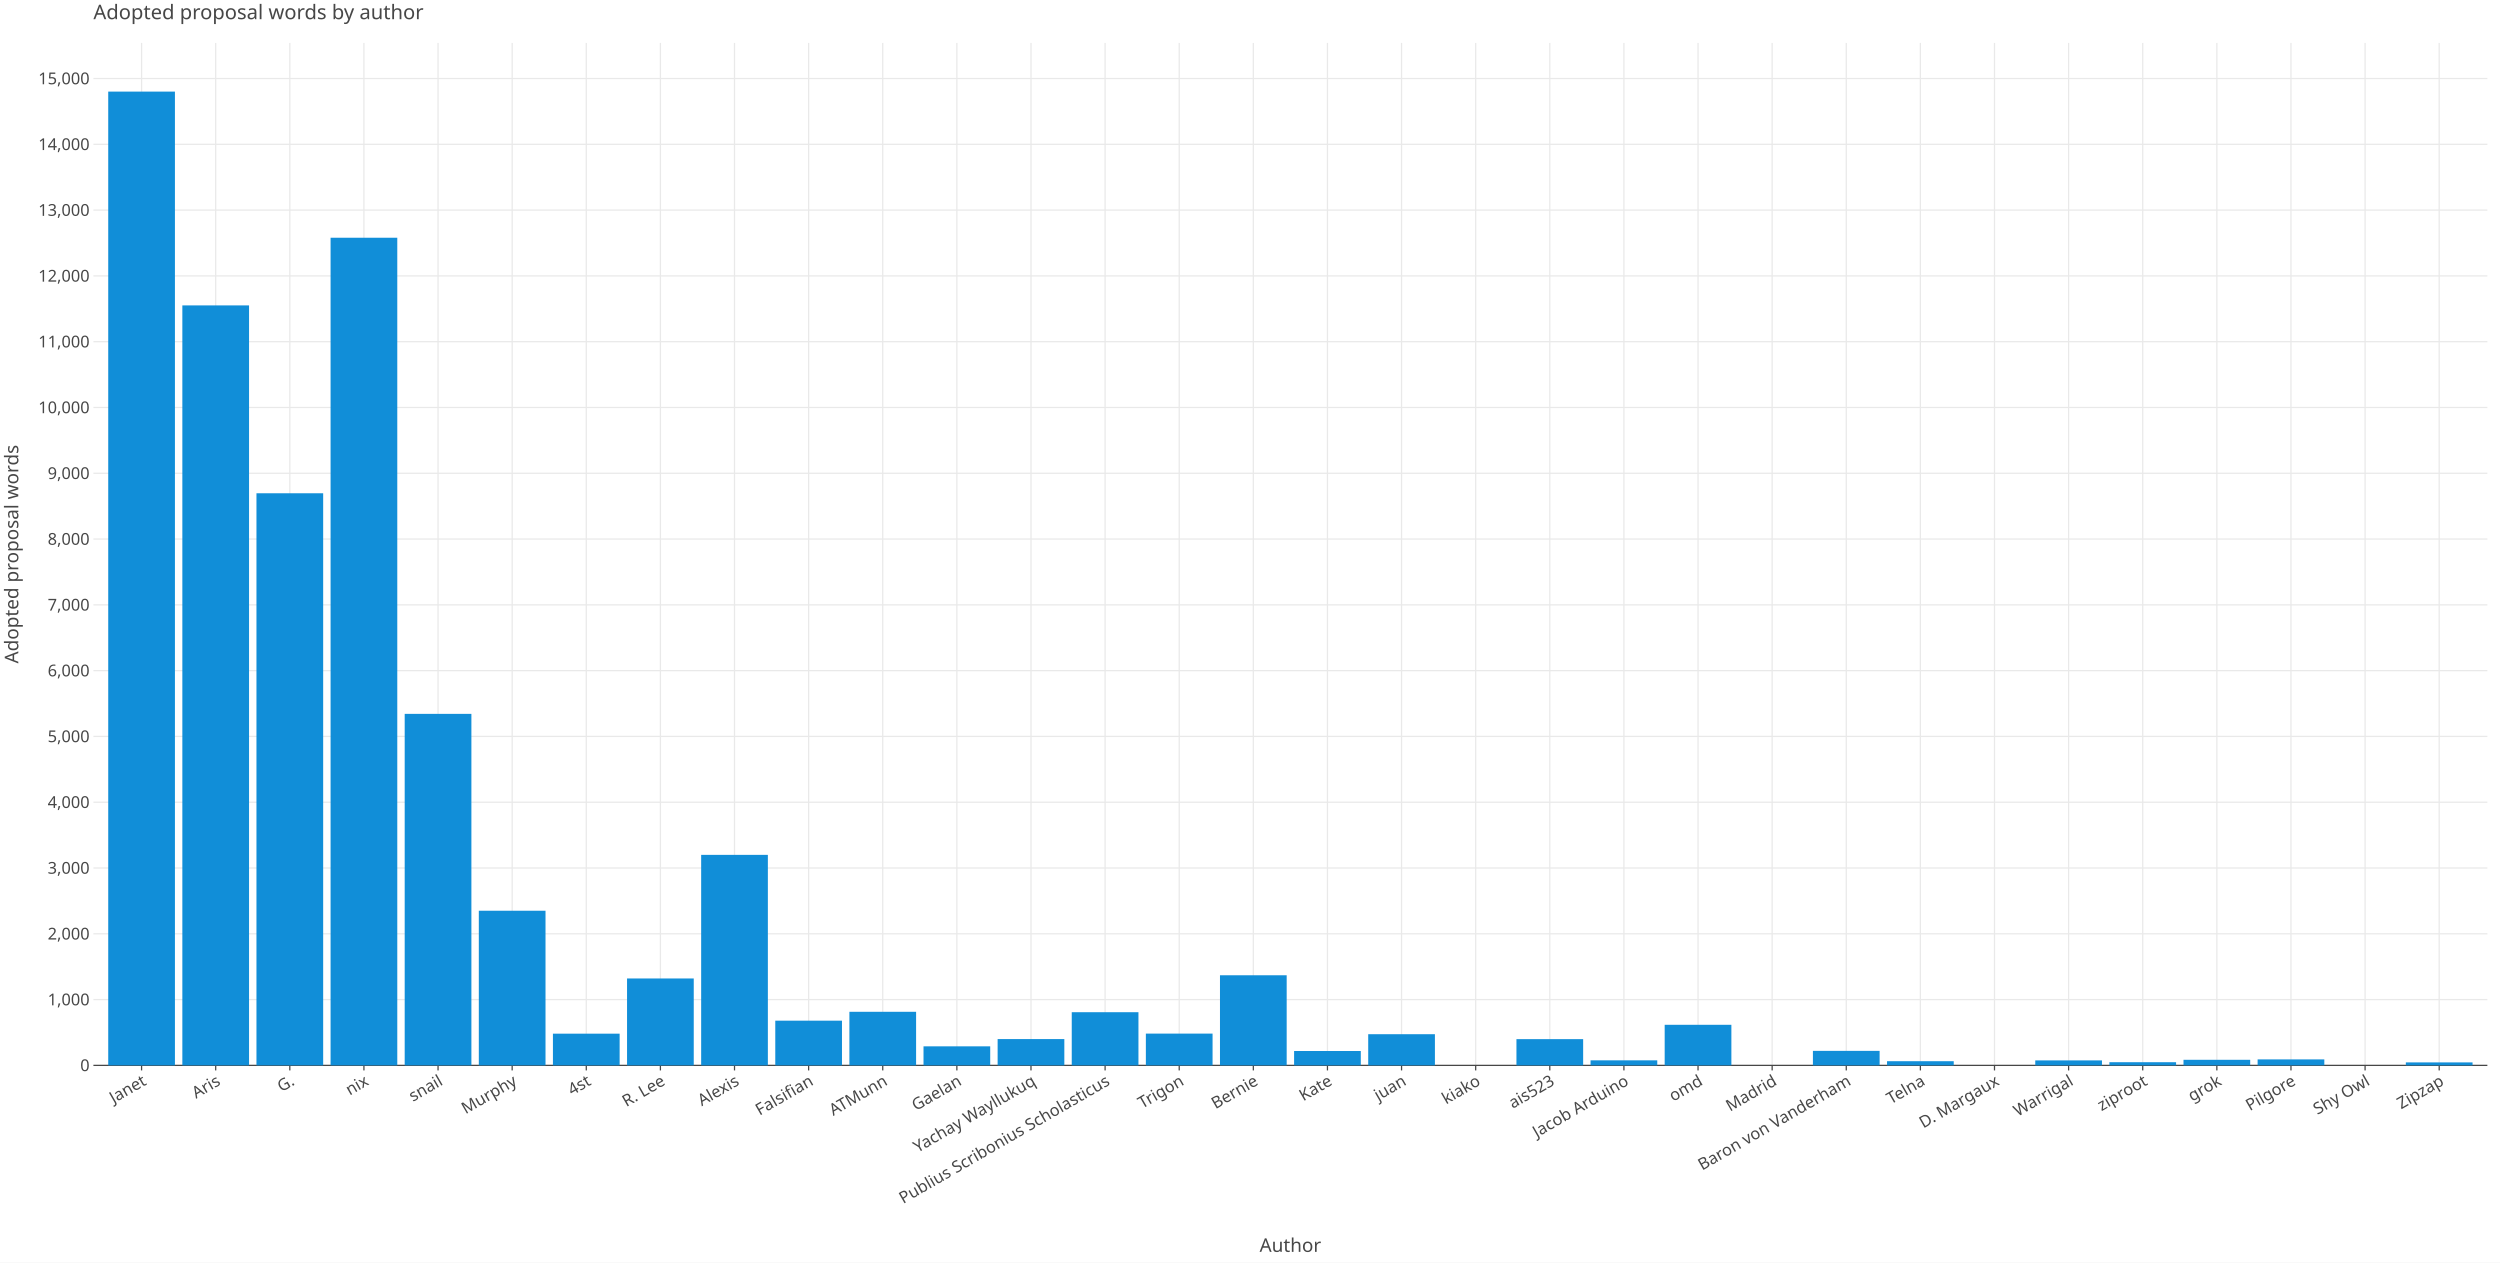
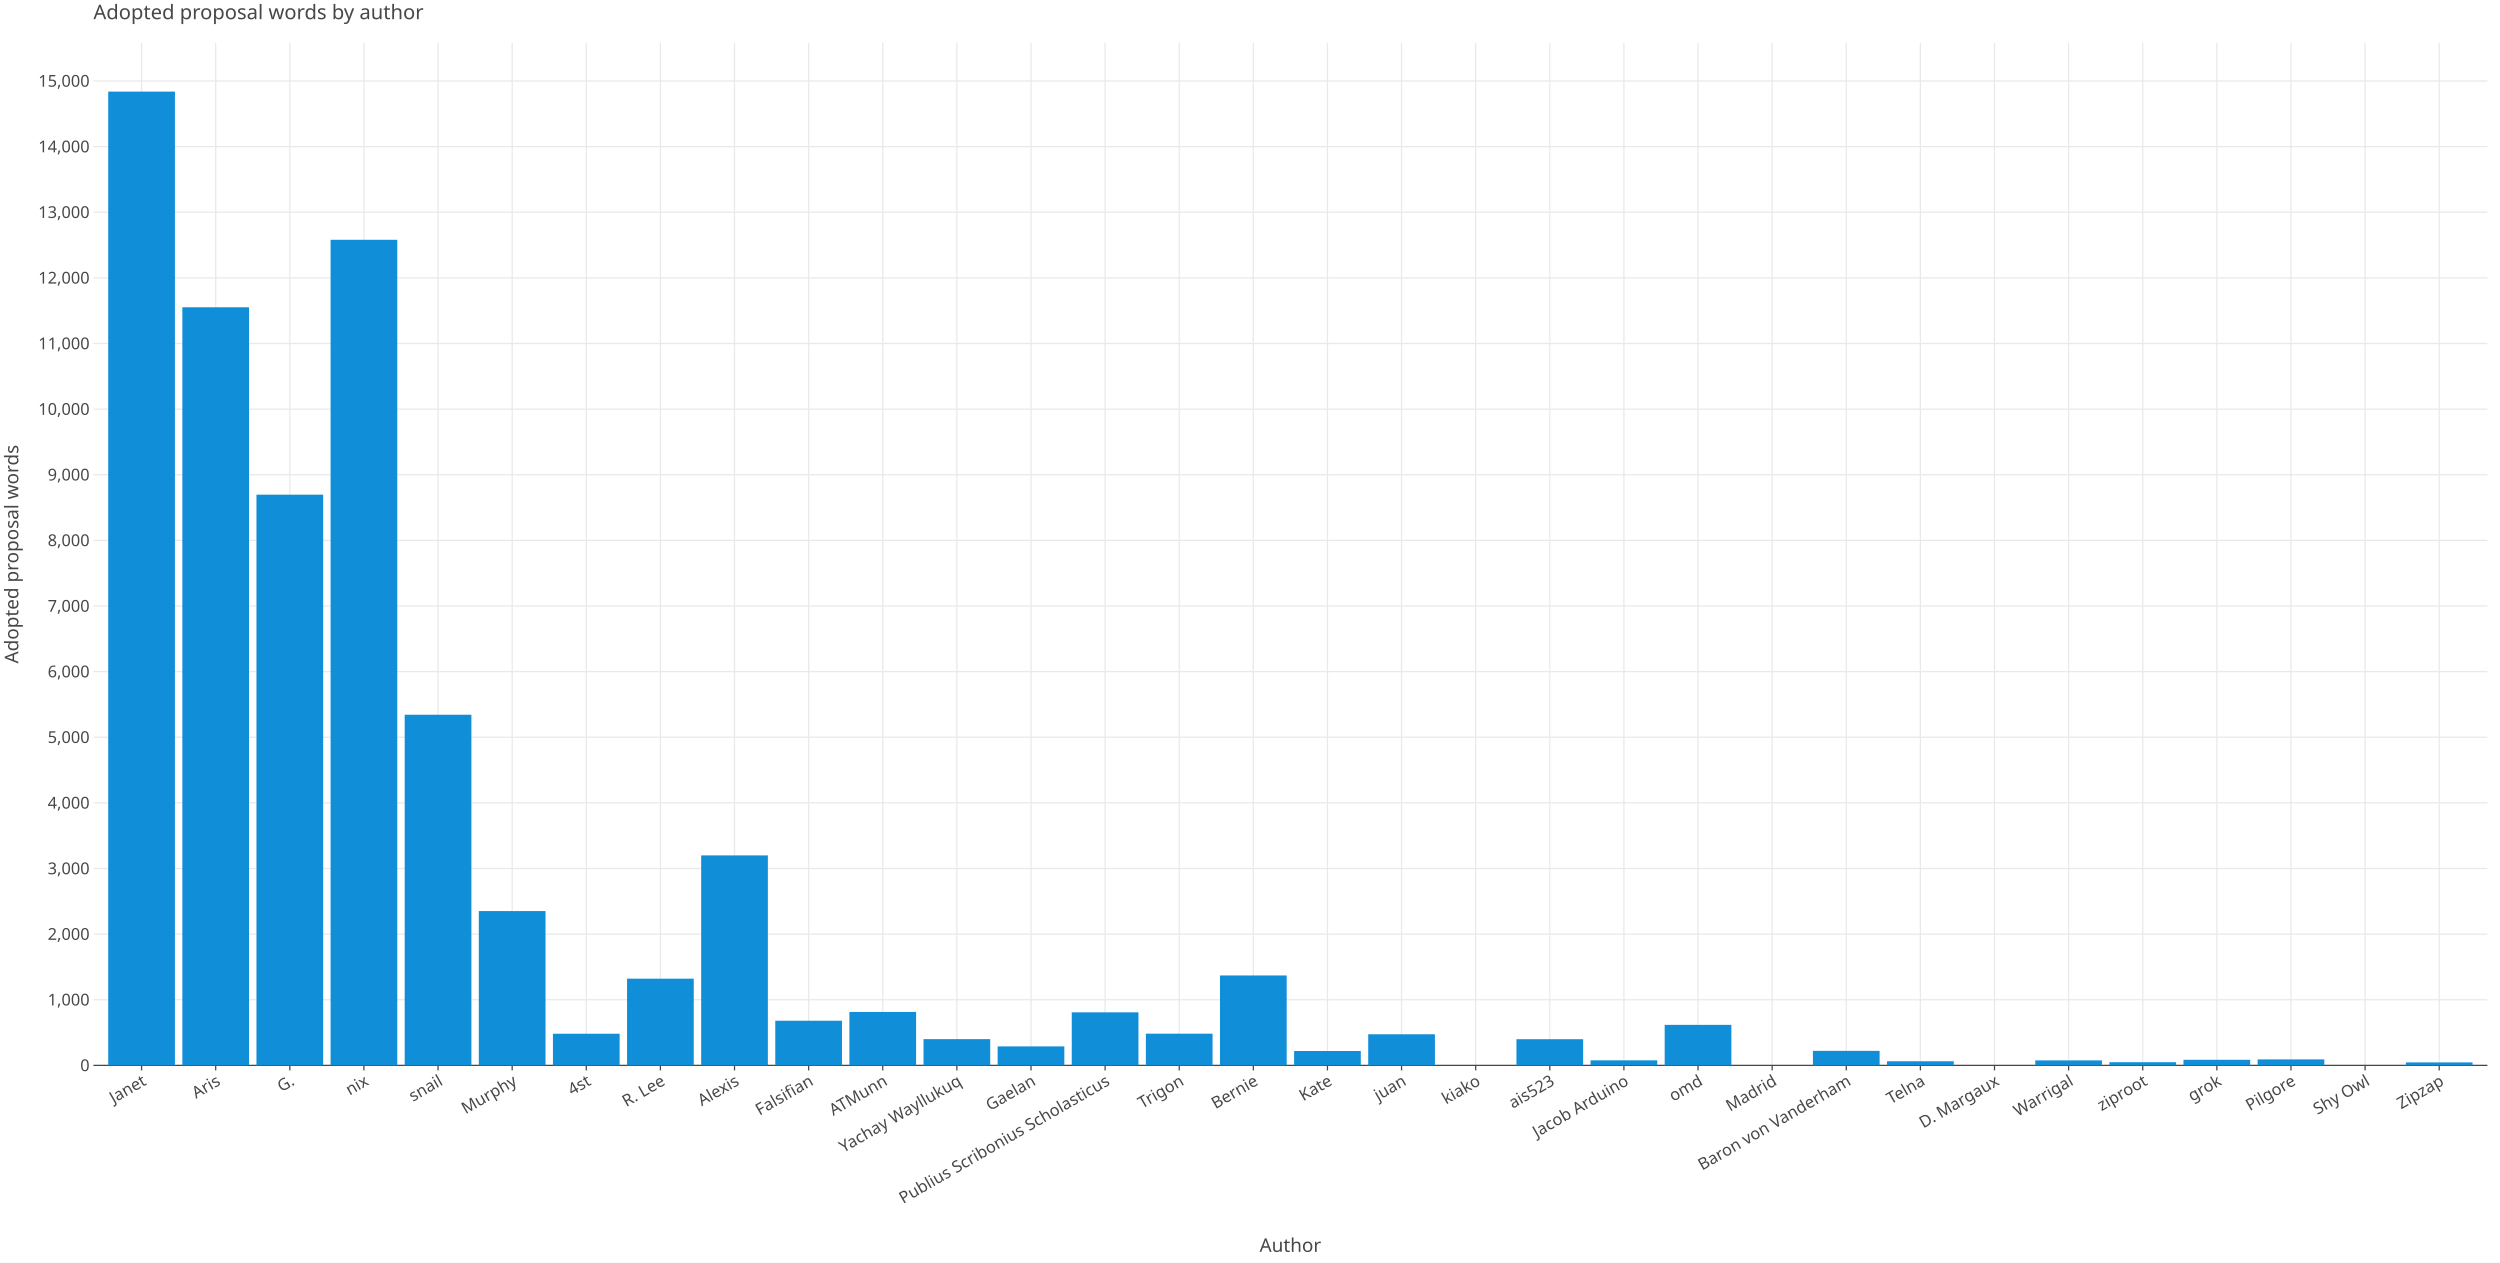
<svg xmlns="http://www.w3.org/2000/svg" class="plt-container" width="1980.0" height="1000.0">
  <style type="text/css">
  .plt-container {
   font-family: Lucida Grande, sans-serif;
   user-select: none;
   -webkit-user-select: none;
   -moz-user-select: none;
   -ms-user-select: none;
}
text {
   text-rendering: optimizeLegibility;
}
- #pVn1keN .plot-title {
+ #pmtpdP2 .plot-title {
   fill: #474747;
   font-family: Lucida Grande, sans-serif;
   font-size: 16.0px;
   font-weight: normal;
   font-style: normal;   
}
- #pVn1keN .plot-subtitle {
+ #pmtpdP2 .plot-subtitle {
   fill: #474747;
   font-family: Lucida Grande, sans-serif;
   font-size: 15.0px;
   font-weight: normal;
   font-style: normal;   
}
- #pVn1keN .plot-caption {
-    fill: #474747;
-    font-family: Lucida Grande, sans-serif;
-    font-size: 13.0px;
-    font-weight: normal;
-    font-style: normal;   
- }
- #pVn1keN .legend-title {
+ #pmtpdP2 .plot-caption {
+    fill: #474747;
+    font-family: Lucida Grande, sans-serif;
+    font-size: 13.0px;
+    font-weight: normal;
+    font-style: normal;   
+ }
+ #pmtpdP2 .legend-title {
   fill: #474747;
   font-family: Lucida Grande, sans-serif;
   font-size: 15.0px;
   font-weight: normal;
   font-style: normal;   
}
- #pVn1keN .legend-item {
-    fill: #474747;
-    font-family: Lucida Grande, sans-serif;
-    font-size: 13.0px;
-    font-weight: normal;
-    font-style: normal;   
- }
- #pVn1keN .axis-title-x {
+ #pmtpdP2 .legend-item {
+    fill: #474747;
+    font-family: Lucida Grande, sans-serif;
+    font-size: 13.0px;
+    font-weight: normal;
+    font-style: normal;   
+ }
+ #pmtpdP2 .axis-title-x {
   fill: #474747;
   font-family: Lucida Grande, sans-serif;
   font-size: 15.0px;
   font-weight: normal;
   font-style: normal;   
}
- #pVn1keN .axis-text-x {
-    fill: #474747;
-    font-family: Lucida Grande, sans-serif;
-    font-size: 13.0px;
-    font-weight: normal;
-    font-style: normal;   
- }
- #dpvW20N .axis-tooltip-text-x {
+ #pmtpdP2 .axis-text-x {
+    fill: #474747;
+    font-family: Lucida Grande, sans-serif;
+    font-size: 13.0px;
+    font-weight: normal;
+    font-style: normal;   
+ }
+ #d6JmMh2 .axis-tooltip-text-x {
   fill: #ffffff;
   font-family: Lucida Grande, sans-serif;
   font-size: 13.0px;
   font-weight: normal;
   font-style: normal;   
}
- #pVn1keN .axis-title-y {
+ #pmtpdP2 .axis-title-y {
   fill: #474747;
   font-family: Lucida Grande, sans-serif;
   font-size: 15.0px;
   font-weight: normal;
   font-style: normal;   
}
- #pVn1keN .axis-text-y {
-    fill: #474747;
-    font-family: Lucida Grande, sans-serif;
-    font-size: 13.0px;
-    font-weight: normal;
-    font-style: normal;   
- }
- #dpvW20N .axis-tooltip-text-y {
+ #pmtpdP2 .axis-text-y {
+    fill: #474747;
+    font-family: Lucida Grande, sans-serif;
+    font-size: 13.0px;
+    font-weight: normal;
+    font-style: normal;   
+ }
+ #d6JmMh2 .axis-tooltip-text-y {
   fill: #ffffff;
   font-family: Lucida Grande, sans-serif;
   font-size: 13.0px;
   font-weight: normal;
   font-style: normal;   
}
- #pVn1keN .facet-strip-text-x {
-    fill: #474747;
-    font-family: Lucida Grande, sans-serif;
-    font-size: 13.0px;
-    font-weight: normal;
-    font-style: normal;   
- }
- #pVn1keN .facet-strip-text-y {
-    fill: #474747;
-    font-family: Lucida Grande, sans-serif;
-    font-size: 13.0px;
-    font-weight: normal;
-    font-style: normal;   
- }
- #dpvW20N .tooltip-text {
-    fill: #474747;
-    font-family: Lucida Grande, sans-serif;
-    font-size: 13.0px;
-    font-weight: normal;
-    font-style: normal;   
- }
- #dpvW20N .tooltip-title {
+ #pmtpdP2 .facet-strip-text-x {
+    fill: #474747;
+    font-family: Lucida Grande, sans-serif;
+    font-size: 13.0px;
+    font-weight: normal;
+    font-style: normal;   
+ }
+ #pmtpdP2 .facet-strip-text-y {
+    fill: #474747;
+    font-family: Lucida Grande, sans-serif;
+    font-size: 13.0px;
+    font-weight: normal;
+    font-style: normal;   
+ }
+ #d6JmMh2 .tooltip-text {
+    fill: #474747;
+    font-family: Lucida Grande, sans-serif;
+    font-size: 13.0px;
+    font-weight: normal;
+    font-style: normal;   
+ }
+ #d6JmMh2 .tooltip-title {
   fill: #474747;
   font-family: Lucida Grande, sans-serif;
   font-size: 13.0px;
   font-weight: bold;
   font-style: normal;   
}
- #dpvW20N .tooltip-label {
+ #d6JmMh2 .tooltip-label {
   fill: #474747;
   font-family: Lucida Grande, sans-serif;
   font-size: 13.0px;
   font-weight: bold;
   font-style: normal;   
}

  </style>
-   <g id="pVn1keN">
+   <g id="pmtpdP2">
    <rect x="0.0" y="0.0" height="1000.0" width="1980.0" stroke="rgb(71,71,71)" stroke-opacity="1.0" stroke-width="0.0" fill="rgb(255,255,255)" fill-opacity="1.0">
    </rect>
    <g transform="translate(23.0 34.0 ) ">
      <g transform="translate(50.97652 809.7774 ) ">
        <line x1="38.155" y1="-0.0" x2="38.155" y2="-809.777" stroke="rgb(233,233,233)" stroke-opacity="1.0" stroke-width="1.0">
        </line>
        <line x1="96.856" y1="-0.0" x2="96.856" y2="-809.777" stroke="rgb(233,233,233)" stroke-opacity="1.0" stroke-width="1.0">
        </line>
        <line x1="155.556" y1="-0.0" x2="155.556" y2="-809.777" stroke="rgb(233,233,233)" stroke-opacity="1.0" stroke-width="1.0">
        </line>
        <line x1="214.257" y1="-0.0" x2="214.257" y2="-809.777" stroke="rgb(233,233,233)" stroke-opacity="1.0" stroke-width="1.0">
        </line>
        <line x1="272.957" y1="-0.0" x2="272.957" y2="-809.777" stroke="rgb(233,233,233)" stroke-opacity="1.0" stroke-width="1.0">
        </line>
        <line x1="331.657" y1="-0.0" x2="331.657" y2="-809.777" stroke="rgb(233,233,233)" stroke-opacity="1.0" stroke-width="1.0">
        </line>
        <line x1="390.358" y1="-0.0" x2="390.358" y2="-809.777" stroke="rgb(233,233,233)" stroke-opacity="1.0" stroke-width="1.0">
        </line>
        <line x1="449.058" y1="-0.0" x2="449.058" y2="-809.777" stroke="rgb(233,233,233)" stroke-opacity="1.0" stroke-width="1.0">
        </line>
        <line x1="507.759" y1="-0.0" x2="507.759" y2="-809.777" stroke="rgb(233,233,233)" stroke-opacity="1.0" stroke-width="1.0">
        </line>
        <line x1="566.459" y1="-0.0" x2="566.459" y2="-809.777" stroke="rgb(233,233,233)" stroke-opacity="1.0" stroke-width="1.0">
        </line>
        <line x1="625.159" y1="-0.0" x2="625.159" y2="-809.777" stroke="rgb(233,233,233)" stroke-opacity="1.0" stroke-width="1.0">
        </line>
        <line x1="683.86" y1="-0.0" x2="683.86" y2="-809.777" stroke="rgb(233,233,233)" stroke-opacity="1.0" stroke-width="1.0">
        </line>
        <line x1="742.56" y1="-0.0" x2="742.56" y2="-809.777" stroke="rgb(233,233,233)" stroke-opacity="1.0" stroke-width="1.0">
        </line>
        <line x1="801.261" y1="-0.0" x2="801.261" y2="-809.777" stroke="rgb(233,233,233)" stroke-opacity="1.0" stroke-width="1.0">
        </line>
        <line x1="859.961" y1="-0.0" x2="859.961" y2="-809.777" stroke="rgb(233,233,233)" stroke-opacity="1.0" stroke-width="1.0">
        </line>
        <line x1="918.662" y1="-0.0" x2="918.662" y2="-809.777" stroke="rgb(233,233,233)" stroke-opacity="1.0" stroke-width="1.0">
        </line>
        <line x1="977.362" y1="-0.0" x2="977.362" y2="-809.777" stroke="rgb(233,233,233)" stroke-opacity="1.0" stroke-width="1.0">
        </line>
        <line x1="1036.062" y1="-0.0" x2="1036.062" y2="-809.777" stroke="rgb(233,233,233)" stroke-opacity="1.0" stroke-width="1.0">
        </line>
        <line x1="1094.763" y1="-0.0" x2="1094.763" y2="-809.777" stroke="rgb(233,233,233)" stroke-opacity="1.0" stroke-width="1.0">
        </line>
        <line x1="1153.463" y1="-0.0" x2="1153.463" y2="-809.777" stroke="rgb(233,233,233)" stroke-opacity="1.0" stroke-width="1.0">
        </line>
        <line x1="1212.164" y1="-0.0" x2="1212.164" y2="-809.777" stroke="rgb(233,233,233)" stroke-opacity="1.0" stroke-width="1.0">
        </line>
        <line x1="1270.864" y1="-0.0" x2="1270.864" y2="-809.777" stroke="rgb(233,233,233)" stroke-opacity="1.0" stroke-width="1.0">
        </line>
        <line x1="1329.564" y1="-0.0" x2="1329.564" y2="-809.777" stroke="rgb(233,233,233)" stroke-opacity="1.0" stroke-width="1.0">
        </line>
        <line x1="1388.265" y1="-0.0" x2="1388.265" y2="-809.777" stroke="rgb(233,233,233)" stroke-opacity="1.0" stroke-width="1.0">
        </line>
        <line x1="1446.965" y1="-0.0" x2="1446.965" y2="-809.777" stroke="rgb(233,233,233)" stroke-opacity="1.0" stroke-width="1.0">
        </line>
        <line x1="1505.666" y1="-0.0" x2="1505.666" y2="-809.777" stroke="rgb(233,233,233)" stroke-opacity="1.0" stroke-width="1.0">
        </line>
        <line x1="1564.366" y1="-0.0" x2="1564.366" y2="-809.777" stroke="rgb(233,233,233)" stroke-opacity="1.0" stroke-width="1.0">
        </line>
        <line x1="1623.067" y1="-0.0" x2="1623.067" y2="-809.777" stroke="rgb(233,233,233)" stroke-opacity="1.0" stroke-width="1.0">
        </line>
        <line x1="1681.767" y1="-0.0" x2="1681.767" y2="-809.777" stroke="rgb(233,233,233)" stroke-opacity="1.0" stroke-width="1.0">
        </line>
        <line x1="1740.467" y1="-0.0" x2="1740.467" y2="-809.777" stroke="rgb(233,233,233)" stroke-opacity="1.0" stroke-width="1.0">
        </line>
        <line x1="1799.168" y1="-0.0" x2="1799.168" y2="-809.777" stroke="rgb(233,233,233)" stroke-opacity="1.0" stroke-width="1.0">
        </line>
        <line x1="1857.868" y1="-0.0" x2="1857.868" y2="-809.777" stroke="rgb(233,233,233)" stroke-opacity="1.0" stroke-width="1.0">
        </line>
        <g transform="translate(38.15527 0.0 ) ">
          <line stroke-width="1.0" stroke="rgb(71,71,71)" stroke-opacity="1.0" x2="0.0" y2="4.0">
          </line>
          <g transform="translate(0.0 7.0 ) rotate(-30.0 ) ">
            <text class="axis-text-x" text-anchor="end" dy="0.7em">
            Janet
            </text>
          </g>
        </g>
        <g transform="translate(96.85569 0.0 ) ">
          <line stroke-width="1.0" stroke="rgb(71,71,71)" stroke-opacity="1.0" x2="0.0" y2="4.0">
          </line>
          <g transform="translate(0.0 7.0 ) rotate(-30.0 ) ">
            <text class="axis-text-x" text-anchor="end" dy="0.7em">
            Aris
            </text>
          </g>
        </g>
        <g transform="translate(155.5561 0.0 ) ">
          <line stroke-width="1.0" stroke="rgb(71,71,71)" stroke-opacity="1.0" x2="0.0" y2="4.0">
          </line>
          <g transform="translate(0.0 7.0 ) rotate(-30.0 ) ">
            <text class="axis-text-x" text-anchor="end" dy="0.7em">
            G.
            </text>
          </g>
        </g>
        <g transform="translate(214.2565 0.0 ) ">
          <line stroke-width="1.0" stroke="rgb(71,71,71)" stroke-opacity="1.0" x2="0.0" y2="4.0">
          </line>
          <g transform="translate(0.0 7.0 ) rotate(-30.0 ) ">
            <text class="axis-text-x" text-anchor="end" dy="0.7em">
            nix
            </text>
          </g>
        </g>
        <g transform="translate(272.9569 0.0 ) ">
          <line stroke-width="1.0" stroke="rgb(71,71,71)" stroke-opacity="1.0" x2="0.0" y2="4.0">
          </line>
          <g transform="translate(0.0 7.0 ) rotate(-30.0 ) ">
            <text class="axis-text-x" text-anchor="end" dy="0.7em">
            snail
            </text>
          </g>
        </g>
        <g transform="translate(331.6574 0.0 ) ">
          <line stroke-width="1.0" stroke="rgb(71,71,71)" stroke-opacity="1.0" x2="0.0" y2="4.0">
          </line>
          <g transform="translate(0.0 7.0 ) rotate(-30.0 ) ">
            <text class="axis-text-x" text-anchor="end" dy="0.7em">
            Murphy
            </text>
          </g>
        </g>
        <g transform="translate(390.3578 0.0 ) ">
          <line stroke-width="1.0" stroke="rgb(71,71,71)" stroke-opacity="1.0" x2="0.0" y2="4.0">
          </line>
          <g transform="translate(0.0 7.0 ) rotate(-30.0 ) ">
            <text class="axis-text-x" text-anchor="end" dy="0.7em">
            4st
            </text>
          </g>
        </g>
        <g transform="translate(449.0582 0.0 ) ">
          <line stroke-width="1.0" stroke="rgb(71,71,71)" stroke-opacity="1.0" x2="0.0" y2="4.0">
          </line>
          <g transform="translate(0.0 7.0 ) rotate(-30.0 ) ">
            <text class="axis-text-x" text-anchor="end" dy="0.7em">
            R. Lee
            </text>
          </g>
        </g>
        <g transform="translate(507.7586 0.0 ) ">
          <line stroke-width="1.0" stroke="rgb(71,71,71)" stroke-opacity="1.0" x2="0.0" y2="4.0">
          </line>
          <g transform="translate(0.0 7.0 ) rotate(-30.0 ) ">
            <text class="axis-text-x" text-anchor="end" dy="0.7em">
            Alexis
            </text>
          </g>
        </g>
        <g transform="translate(566.459 0.0 ) ">
          <line stroke-width="1.0" stroke="rgb(71,71,71)" stroke-opacity="1.0" x2="0.0" y2="4.0">
          </line>
          <g transform="translate(0.0 7.0 ) rotate(-30.0 ) ">
            <text class="axis-text-x" text-anchor="end" dy="0.7em">
            Falsifian
            </text>
          </g>
        </g>
        <g transform="translate(625.1594 0.0 ) ">
          <line stroke-width="1.0" stroke="rgb(71,71,71)" stroke-opacity="1.0" x2="0.0" y2="4.0">
          </line>
          <g transform="translate(0.0 7.0 ) rotate(-30.0 ) ">
            <text class="axis-text-x" text-anchor="end" dy="0.7em">
            ATMunn
            </text>
          </g>
        </g>
        <g transform="translate(683.8599 0.0 ) ">
          <line stroke-width="1.0" stroke="rgb(71,71,71)" stroke-opacity="1.0" x2="0.0" y2="4.0">
          </line>
          <g transform="translate(0.0 7.0 ) rotate(-30.0 ) ">
            <text class="axis-text-x" text-anchor="end" dy="0.7em">
+             Yachay Wayllukuq
+             </text>
+           </g>
+         </g>
+         <g transform="translate(742.5603 0.0 ) ">
+           <line stroke-width="1.0" stroke="rgb(71,71,71)" stroke-opacity="1.0" x2="0.0" y2="4.0">
+           </line>
+           <g transform="translate(0.0 7.0 ) rotate(-30.0 ) ">
+             <text class="axis-text-x" text-anchor="end" dy="0.7em">
            Gaelan
-             </text>
-           </g>
-         </g>
-         <g transform="translate(742.5603 0.0 ) ">
-           <line stroke-width="1.0" stroke="rgb(71,71,71)" stroke-opacity="1.0" x2="0.0" y2="4.0">
-           </line>
-           <g transform="translate(0.0 7.0 ) rotate(-30.0 ) ">
-             <text class="axis-text-x" text-anchor="end" dy="0.7em">
-             Yachay Wayllukuq
            </text>
          </g>
        </g>
        <g transform="translate(801.2607 0.0 ) ">
          <line stroke-width="1.0" stroke="rgb(71,71,71)" stroke-opacity="1.0" x2="0.0" y2="4.0">
          </line>
          <g transform="translate(0.0 7.0 ) rotate(-30.0 ) ">
            <text class="axis-text-x" text-anchor="end" dy="0.7em">
            Publius Scribonius Scholasticus
            </text>
          </g>
        </g>
        <g transform="translate(859.9611 0.0 ) ">
          <line stroke-width="1.0" stroke="rgb(71,71,71)" stroke-opacity="1.0" x2="0.0" y2="4.0">
          </line>
          <g transform="translate(0.0 7.0 ) rotate(-30.0 ) ">
            <text class="axis-text-x" text-anchor="end" dy="0.7em">
            Trigon
            </text>
          </g>
        </g>
        <g transform="translate(918.6615 0.0 ) ">
          <line stroke-width="1.0" stroke="rgb(71,71,71)" stroke-opacity="1.0" x2="0.0" y2="4.0">
          </line>
          <g transform="translate(0.0 7.0 ) rotate(-30.0 ) ">
            <text class="axis-text-x" text-anchor="end" dy="0.7em">
            Bernie
            </text>
          </g>
        </g>
        <g transform="translate(977.3619 0.0 ) ">
          <line stroke-width="1.0" stroke="rgb(71,71,71)" stroke-opacity="1.0" x2="0.0" y2="4.0">
          </line>
          <g transform="translate(0.0 7.0 ) rotate(-30.0 ) ">
            <text class="axis-text-x" text-anchor="end" dy="0.7em">
            Kate
            </text>
          </g>
        </g>
        <g transform="translate(1036.062 0.0 ) ">
          <line stroke-width="1.0" stroke="rgb(71,71,71)" stroke-opacity="1.0" x2="0.0" y2="4.0">
          </line>
          <g transform="translate(0.0 7.0 ) rotate(-30.0 ) ">
            <text class="axis-text-x" text-anchor="end" dy="0.7em">
            juan
            </text>
          </g>
        </g>
        <g transform="translate(1094.763 0.0 ) ">
          <line stroke-width="1.0" stroke="rgb(71,71,71)" stroke-opacity="1.0" x2="0.0" y2="4.0">
          </line>
          <g transform="translate(0.0 7.0 ) rotate(-30.0 ) ">
            <text class="axis-text-x" text-anchor="end" dy="0.7em">
            kiako
            </text>
          </g>
        </g>
        <g transform="translate(1153.463 0.0 ) ">
          <line stroke-width="1.0" stroke="rgb(71,71,71)" stroke-opacity="1.0" x2="0.0" y2="4.0">
          </line>
          <g transform="translate(0.0 7.0 ) rotate(-30.0 ) ">
            <text class="axis-text-x" text-anchor="end" dy="0.7em">
            ais523
            </text>
          </g>
        </g>
        <g transform="translate(1212.164 0.0 ) ">
          <line stroke-width="1.0" stroke="rgb(71,71,71)" stroke-opacity="1.0" x2="0.0" y2="4.0">
          </line>
          <g transform="translate(0.0 7.0 ) rotate(-30.0 ) ">
            <text class="axis-text-x" text-anchor="end" dy="0.7em">
            Jacob Arduino
            </text>
          </g>
        </g>
        <g transform="translate(1270.864 0.0 ) ">
          <line stroke-width="1.0" stroke="rgb(71,71,71)" stroke-opacity="1.0" x2="0.0" y2="4.0">
          </line>
          <g transform="translate(0.0 7.0 ) rotate(-30.0 ) ">
            <text class="axis-text-x" text-anchor="end" dy="0.7em">
            omd
            </text>
          </g>
        </g>
        <g transform="translate(1329.564 0.0 ) ">
          <line stroke-width="1.0" stroke="rgb(71,71,71)" stroke-opacity="1.0" x2="0.0" y2="4.0">
          </line>
          <g transform="translate(0.0 7.0 ) rotate(-30.0 ) ">
            <text class="axis-text-x" text-anchor="end" dy="0.7em">
            Madrid
            </text>
          </g>
        </g>
        <g transform="translate(1388.265 0.0 ) ">
          <line stroke-width="1.0" stroke="rgb(71,71,71)" stroke-opacity="1.0" x2="0.0" y2="4.0">
          </line>
          <g transform="translate(0.0 7.0 ) rotate(-30.0 ) ">
            <text class="axis-text-x" text-anchor="end" dy="0.7em">
            Baron von Vanderham
            </text>
          </g>
        </g>
        <g transform="translate(1446.965 0.0 ) ">
          <line stroke-width="1.0" stroke="rgb(71,71,71)" stroke-opacity="1.0" x2="0.0" y2="4.0">
          </line>
          <g transform="translate(0.0 7.0 ) rotate(-30.0 ) ">
            <text class="axis-text-x" text-anchor="end" dy="0.7em">
            Telna
            </text>
          </g>
        </g>
        <g transform="translate(1505.666 0.0 ) ">
          <line stroke-width="1.0" stroke="rgb(71,71,71)" stroke-opacity="1.0" x2="0.0" y2="4.0">
          </line>
          <g transform="translate(0.0 7.0 ) rotate(-30.0 ) ">
            <text class="axis-text-x" text-anchor="end" dy="0.7em">
            D. Margaux
            </text>
          </g>
        </g>
        <g transform="translate(1564.366 0.0 ) ">
          <line stroke-width="1.0" stroke="rgb(71,71,71)" stroke-opacity="1.0" x2="0.0" y2="4.0">
          </line>
          <g transform="translate(0.0 7.0 ) rotate(-30.0 ) ">
            <text class="axis-text-x" text-anchor="end" dy="0.7em">
            Warrigal
            </text>
          </g>
        </g>
        <g transform="translate(1623.067 0.0 ) ">
          <line stroke-width="1.0" stroke="rgb(71,71,71)" stroke-opacity="1.0" x2="0.0" y2="4.0">
          </line>
          <g transform="translate(0.0 7.0 ) rotate(-30.0 ) ">
            <text class="axis-text-x" text-anchor="end" dy="0.7em">
            ziproot
            </text>
          </g>
        </g>
        <g transform="translate(1681.767 0.0 ) ">
          <line stroke-width="1.0" stroke="rgb(71,71,71)" stroke-opacity="1.0" x2="0.0" y2="4.0">
          </line>
          <g transform="translate(0.0 7.0 ) rotate(-30.0 ) ">
            <text class="axis-text-x" text-anchor="end" dy="0.7em">
            grok
            </text>
          </g>
        </g>
        <g transform="translate(1740.467 0.0 ) ">
          <line stroke-width="1.0" stroke="rgb(71,71,71)" stroke-opacity="1.0" x2="0.0" y2="4.0">
          </line>
          <g transform="translate(0.0 7.0 ) rotate(-30.0 ) ">
            <text class="axis-text-x" text-anchor="end" dy="0.7em">
            Pilgore
            </text>
          </g>
        </g>
        <g transform="translate(1799.168 0.0 ) ">
          <line stroke-width="1.0" stroke="rgb(71,71,71)" stroke-opacity="1.0" x2="0.0" y2="4.0">
          </line>
          <g transform="translate(0.0 7.0 ) rotate(-30.0 ) ">
            <text class="axis-text-x" text-anchor="end" dy="0.7em">
            Shy Owl
            </text>
          </g>
        </g>
        <g transform="translate(1857.868 0.0 ) ">
          <line stroke-width="1.0" stroke="rgb(71,71,71)" stroke-opacity="1.0" x2="0.0" y2="4.0">
          </line>
          <g transform="translate(0.0 7.0 ) rotate(-30.0 ) ">
            <text class="axis-text-x" text-anchor="end" dy="0.7em">
            Zipzap
            </text>
          </g>
        </g>
        <line x1="0.0" y1="0.0" x2="1896.023" y2="0.0" stroke-width="1.0" stroke="rgb(71,71,71)" stroke-opacity="1.0">
        </line>
      </g>
      <g transform="translate(50.97652 0.0 ) ">
-         <line x1="0.0" y1="757.672" x2="1896.023" y2="757.672" stroke="rgb(233,233,233)" stroke-opacity="1.0" stroke-width="1.0">
-         </line>
-         <line x1="0.0" y1="705.566" x2="1896.023" y2="705.566" stroke="rgb(233,233,233)" stroke-opacity="1.0" stroke-width="1.0">
-         </line>
-         <line x1="0.0" y1="653.46" x2="1896.023" y2="653.46" stroke="rgb(233,233,233)" stroke-opacity="1.0" stroke-width="1.0">
-         </line>
-         <line x1="0.0" y1="601.355" x2="1896.023" y2="601.355" stroke="rgb(233,233,233)" stroke-opacity="1.0" stroke-width="1.0">
-         </line>
-         <line x1="0.0" y1="549.249" x2="1896.023" y2="549.249" stroke="rgb(233,233,233)" stroke-opacity="1.0" stroke-width="1.0">
-         </line>
-         <line x1="0.0" y1="497.143" x2="1896.023" y2="497.143" stroke="rgb(233,233,233)" stroke-opacity="1.0" stroke-width="1.0">
-         </line>
-         <line x1="0.0" y1="445.037" x2="1896.023" y2="445.037" stroke="rgb(233,233,233)" stroke-opacity="1.0" stroke-width="1.0">
-         </line>
-         <line x1="0.0" y1="392.932" x2="1896.023" y2="392.932" stroke="rgb(233,233,233)" stroke-opacity="1.0" stroke-width="1.0">
-         </line>
-         <line x1="0.0" y1="340.826" x2="1896.023" y2="340.826" stroke="rgb(233,233,233)" stroke-opacity="1.0" stroke-width="1.0">
-         </line>
-         <line x1="0.0" y1="288.72" x2="1896.023" y2="288.72" stroke="rgb(233,233,233)" stroke-opacity="1.0" stroke-width="1.0">
-         </line>
-         <line x1="0.0" y1="236.615" x2="1896.023" y2="236.615" stroke="rgb(233,233,233)" stroke-opacity="1.0" stroke-width="1.0">
-         </line>
-         <line x1="0.0" y1="184.509" x2="1896.023" y2="184.509" stroke="rgb(233,233,233)" stroke-opacity="1.0" stroke-width="1.0">
-         </line>
-         <line x1="0.0" y1="132.403" x2="1896.023" y2="132.403" stroke="rgb(233,233,233)" stroke-opacity="1.0" stroke-width="1.0">
-         </line>
-         <line x1="0.0" y1="80.298" x2="1896.023" y2="80.298" stroke="rgb(233,233,233)" stroke-opacity="1.0" stroke-width="1.0">
-         </line>
-         <line x1="0.0" y1="28.192" x2="1896.023" y2="28.192" stroke="rgb(233,233,233)" stroke-opacity="1.0" stroke-width="1.0">
+         <line x1="0.0" y1="757.802" x2="1896.023" y2="757.802" stroke="rgb(233,233,233)" stroke-opacity="1.0" stroke-width="1.0">
+         </line>
+         <line x1="0.0" y1="705.826" x2="1896.023" y2="705.826" stroke="rgb(233,233,233)" stroke-opacity="1.0" stroke-width="1.0">
+         </line>
+         <line x1="0.0" y1="653.85" x2="1896.023" y2="653.85" stroke="rgb(233,233,233)" stroke-opacity="1.0" stroke-width="1.0">
+         </line>
+         <line x1="0.0" y1="601.874" x2="1896.023" y2="601.874" stroke="rgb(233,233,233)" stroke-opacity="1.0" stroke-width="1.0">
+         </line>
+         <line x1="0.0" y1="549.899" x2="1896.023" y2="549.899" stroke="rgb(233,233,233)" stroke-opacity="1.0" stroke-width="1.0">
+         </line>
+         <line x1="0.0" y1="497.923" x2="1896.023" y2="497.923" stroke="rgb(233,233,233)" stroke-opacity="1.0" stroke-width="1.0">
+         </line>
+         <line x1="0.0" y1="445.947" x2="1896.023" y2="445.947" stroke="rgb(233,233,233)" stroke-opacity="1.0" stroke-width="1.0">
+         </line>
+         <line x1="0.0" y1="393.971" x2="1896.023" y2="393.971" stroke="rgb(233,233,233)" stroke-opacity="1.0" stroke-width="1.0">
+         </line>
+         <line x1="0.0" y1="341.995" x2="1896.023" y2="341.995" stroke="rgb(233,233,233)" stroke-opacity="1.0" stroke-width="1.0">
+         </line>
+         <line x1="0.0" y1="290.02" x2="1896.023" y2="290.02" stroke="rgb(233,233,233)" stroke-opacity="1.0" stroke-width="1.0">
+         </line>
+         <line x1="0.0" y1="238.044" x2="1896.023" y2="238.044" stroke="rgb(233,233,233)" stroke-opacity="1.0" stroke-width="1.0">
+         </line>
+         <line x1="0.0" y1="186.068" x2="1896.023" y2="186.068" stroke="rgb(233,233,233)" stroke-opacity="1.0" stroke-width="1.0">
+         </line>
+         <line x1="0.0" y1="134.092" x2="1896.023" y2="134.092" stroke="rgb(233,233,233)" stroke-opacity="1.0" stroke-width="1.0">
+         </line>
+         <line x1="0.0" y1="82.117" x2="1896.023" y2="82.117" stroke="rgb(233,233,233)" stroke-opacity="1.0" stroke-width="1.0">
+         </line>
+         <line x1="0.0" y1="30.141" x2="1896.023" y2="30.141" stroke="rgb(233,233,233)" stroke-opacity="1.0" stroke-width="1.0">
        </line>
        <g transform="translate(0.0 809.7774 ) ">
          <g transform="translate(-3.0 0.0 ) ">
            <text class="axis-text-y" text-anchor="end" dy="0.35em">
            0
            </text>
          </g>
        </g>
-         <g transform="translate(0.0 757.6717 ) ">
+         <g transform="translate(0.0 757.8016 ) ">
          <g transform="translate(-3.0 0.0 ) ">
            <text class="axis-text-y" text-anchor="end" dy="0.35em">
            1,000
            </text>
          </g>
        </g>
-         <g transform="translate(0.0 705.566 ) ">
+         <g transform="translate(0.0 705.8259 ) ">
          <g transform="translate(-3.0 0.0 ) ">
            <text class="axis-text-y" text-anchor="end" dy="0.35em">
            2,000
            </text>
          </g>
        </g>
-         <g transform="translate(0.0 653.4603 ) ">
+         <g transform="translate(0.0 653.8501 ) ">
          <g transform="translate(-3.0 0.0 ) ">
            <text class="axis-text-y" text-anchor="end" dy="0.35em">
            3,000
            </text>
          </g>
        </g>
-         <g transform="translate(0.0 601.3546 ) ">
+         <g transform="translate(0.0 601.8743 ) ">
          <g transform="translate(-3.0 0.0 ) ">
            <text class="axis-text-y" text-anchor="end" dy="0.35em">
            4,000
            </text>
          </g>
        </g>
-         <g transform="translate(0.0 549.2489 ) ">
+         <g transform="translate(0.0 549.8985 ) ">
          <g transform="translate(-3.0 0.0 ) ">
            <text class="axis-text-y" text-anchor="end" dy="0.35em">
            5,000
            </text>
          </g>
        </g>
-         <g transform="translate(0.0 497.1432 ) ">
+         <g transform="translate(0.0 497.9228 ) ">
          <g transform="translate(-3.0 0.0 ) ">
            <text class="axis-text-y" text-anchor="end" dy="0.35em">
            6,000
            </text>
          </g>
        </g>
-         <g transform="translate(0.0 445.0375 ) ">
+         <g transform="translate(0.0 445.947 ) ">
          <g transform="translate(-3.0 0.0 ) ">
            <text class="axis-text-y" text-anchor="end" dy="0.35em">
            7,000
            </text>
          </g>
        </g>
-         <g transform="translate(0.0 392.9318 ) ">
+         <g transform="translate(0.0 393.9712 ) ">
          <g transform="translate(-3.0 0.0 ) ">
            <text class="axis-text-y" text-anchor="end" dy="0.35em">
            8,000
            </text>
          </g>
        </g>
-         <g transform="translate(0.0 340.826 ) ">
+         <g transform="translate(0.0 341.9954 ) ">
          <g transform="translate(-3.0 0.0 ) ">
            <text class="axis-text-y" text-anchor="end" dy="0.35em">
            9,000
            </text>
          </g>
        </g>
-         <g transform="translate(0.0 288.7203 ) ">
+         <g transform="translate(0.0 290.0196 ) ">
          <g transform="translate(-3.0 0.0 ) ">
            <text class="axis-text-y" text-anchor="end" dy="0.35em">
            10,000
            </text>
          </g>
        </g>
-         <g transform="translate(0.0 236.6146 ) ">
+         <g transform="translate(0.0 238.0439 ) ">
          <g transform="translate(-3.0 0.0 ) ">
            <text class="axis-text-y" text-anchor="end" dy="0.35em">
            11,000
            </text>
          </g>
        </g>
-         <g transform="translate(0.0 184.5089 ) ">
+         <g transform="translate(0.0 186.0681 ) ">
          <g transform="translate(-3.0 0.0 ) ">
            <text class="axis-text-y" text-anchor="end" dy="0.35em">
            12,000
            </text>
          </g>
        </g>
-         <g transform="translate(0.0 132.4032 ) ">
+         <g transform="translate(0.0 134.0923 ) ">
          <g transform="translate(-3.0 0.0 ) ">
            <text class="axis-text-y" text-anchor="end" dy="0.35em">
            13,000
            </text>
          </g>
        </g>
-         <g transform="translate(0.0 80.2975 ) ">
+         <g transform="translate(0.0 82.11653 ) ">
          <g transform="translate(-3.0 0.0 ) ">
            <text class="axis-text-y" text-anchor="end" dy="0.35em">
            14,000
            </text>
          </g>
        </g>
-         <g transform="translate(0.0 28.19179 ) ">
+         <g transform="translate(0.0 30.14075 ) ">
          <g transform="translate(-3.0 0.0 ) ">
            <text class="axis-text-y" text-anchor="end" dy="0.35em">
            15,000
            </text>
          </g>
        </g>
      </g>
-       <g transform="translate(50.97652 0.0 ) " clip-path="url(#cmd12fy)" clip-bounds-jfx="[rect (0.0, 0.0), (1896.023, 809.777)]">
+       <g transform="translate(50.97652 0.0 ) " clip-path="url(#cHUs6co)" clip-bounds-jfx="[rect (0.0, 0.0), (1896.023, 809.777)]">
        <defs>
-           <clipPath id="cmd12fy">
+           <clipPath id="cHUs6co">
            <rect x="0.0" y="0.0" width="1896.023" height="809.777">
            </rect>
          </clipPath>
        </defs>
-         <rect x="1831.453" y="807.433" height="2.345" width="52.83" stroke="rgb(0,0,0)" stroke-opacity="0.0" fill="rgb(17,142,216)" fill-opacity="1.0" stroke-width="1.0">
+         <rect x="1831.453" y="807.439" height="2.339" width="52.83" stroke="rgb(0,0,0)" stroke-opacity="0.0" fill="rgb(17,142,216)" fill-opacity="1.0" stroke-width="1.0">
        </rect>
        <rect x="1772.753" y="809.777" height="0.1" width="52.83" stroke="rgb(0,0,0)" stroke-opacity="0.0" fill="rgb(17,142,216)" fill-opacity="1.0" stroke-width="1.0">
        </rect>
-         <rect x="1714.052" y="805.036" height="4.742" width="52.83" stroke="rgb(0,0,0)" stroke-opacity="0.0" fill="rgb(17,142,216)" fill-opacity="1.0" stroke-width="1.0">
-         </rect>
-         <rect x="1655.352" y="805.348" height="4.429" width="52.83" stroke="rgb(0,0,0)" stroke-opacity="0.0" fill="rgb(17,142,216)" fill-opacity="1.0" stroke-width="1.0">
-         </rect>
-         <rect x="1596.651" y="807.276" height="2.501" width="52.83" stroke="rgb(0,0,0)" stroke-opacity="0.0" fill="rgb(17,142,216)" fill-opacity="1.0" stroke-width="1.0">
-         </rect>
-         <rect x="1537.951" y="805.817" height="3.96" width="52.83" stroke="rgb(0,0,0)" stroke-opacity="0.0" fill="rgb(17,142,216)" fill-opacity="1.0" stroke-width="1.0">
+         <rect x="1714.052" y="805.048" height="4.73" width="52.83" stroke="rgb(0,0,0)" stroke-opacity="0.0" fill="rgb(17,142,216)" fill-opacity="1.0" stroke-width="1.0">
+         </rect>
+         <rect x="1655.352" y="805.359" height="4.418" width="52.83" stroke="rgb(0,0,0)" stroke-opacity="0.0" fill="rgb(17,142,216)" fill-opacity="1.0" stroke-width="1.0">
+         </rect>
+         <rect x="1596.651" y="807.283" height="2.495" width="52.83" stroke="rgb(0,0,0)" stroke-opacity="0.0" fill="rgb(17,142,216)" fill-opacity="1.0" stroke-width="1.0">
+         </rect>
+         <rect x="1537.951" y="805.827" height="3.95" width="52.83" stroke="rgb(0,0,0)" stroke-opacity="0.0" fill="rgb(17,142,216)" fill-opacity="1.0" stroke-width="1.0">
        </rect>
        <rect x="1479.251" y="809.777" height="0.1" width="52.83" stroke="rgb(0,0,0)" stroke-opacity="0.0" fill="rgb(17,142,216)" fill-opacity="1.0" stroke-width="1.0">
        </rect>
-         <rect x="1420.55" y="806.495" height="3.283" width="52.83" stroke="rgb(0,0,0)" stroke-opacity="0.0" fill="rgb(17,142,216)" fill-opacity="1.0" stroke-width="1.0">
-         </rect>
-         <rect x="1361.85" y="798.262" height="11.515" width="52.83" stroke="rgb(0,0,0)" stroke-opacity="0.0" fill="rgb(17,142,216)" fill-opacity="1.0" stroke-width="1.0">
+         <rect x="1420.55" y="806.503" height="3.274" width="52.83" stroke="rgb(0,0,0)" stroke-opacity="0.0" fill="rgb(17,142,216)" fill-opacity="1.0" stroke-width="1.0">
+         </rect>
+         <rect x="1361.85" y="798.291" height="11.487" width="52.83" stroke="rgb(0,0,0)" stroke-opacity="0.0" fill="rgb(17,142,216)" fill-opacity="1.0" stroke-width="1.0">
        </rect>
        <rect x="1303.149" y="809.777" height="0.1" width="52.83" stroke="rgb(0,0,0)" stroke-opacity="0.0" fill="rgb(17,142,216)" fill-opacity="1.0" stroke-width="1.0">
        </rect>
-         <rect x="1244.449" y="777.628" height="32.149" width="52.83" stroke="rgb(0,0,0)" stroke-opacity="0.0" fill="rgb(17,142,216)" fill-opacity="1.0" stroke-width="1.0">
-         </rect>
-         <rect x="1185.748" y="805.765" height="4.012" width="52.83" stroke="rgb(0,0,0)" stroke-opacity="0.0" fill="rgb(17,142,216)" fill-opacity="1.0" stroke-width="1.0">
-         </rect>
-         <rect x="1127.048" y="788.987" height="20.79" width="52.83" stroke="rgb(0,0,0)" stroke-opacity="0.0" fill="rgb(17,142,216)" fill-opacity="1.0" stroke-width="1.0">
+         <rect x="1244.449" y="777.708" height="32.069" width="52.83" stroke="rgb(0,0,0)" stroke-opacity="0.0" fill="rgb(17,142,216)" fill-opacity="1.0" stroke-width="1.0">
+         </rect>
+         <rect x="1185.748" y="805.775" height="4.002" width="52.83" stroke="rgb(0,0,0)" stroke-opacity="0.0" fill="rgb(17,142,216)" fill-opacity="1.0" stroke-width="1.0">
+         </rect>
+         <rect x="1127.048" y="789.039" height="20.738" width="52.83" stroke="rgb(0,0,0)" stroke-opacity="0.0" fill="rgb(17,142,216)" fill-opacity="1.0" stroke-width="1.0">
        </rect>
        <rect x="1068.348" y="809.777" height="0.1" width="52.83" stroke="rgb(0,0,0)" stroke-opacity="0.0" fill="rgb(17,142,216)" fill-opacity="1.0" stroke-width="1.0">
        </rect>
-         <rect x="1009.647" y="785.079" height="24.698" width="52.83" stroke="rgb(0,0,0)" stroke-opacity="0.0" fill="rgb(17,142,216)" fill-opacity="1.0" stroke-width="1.0">
-         </rect>
-         <rect x="950.947" y="798.366" height="11.411" width="52.83" stroke="rgb(0,0,0)" stroke-opacity="0.0" fill="rgb(17,142,216)" fill-opacity="1.0" stroke-width="1.0">
-         </rect>
-         <rect x="892.246" y="738.393" height="71.385" width="52.83" stroke="rgb(0,0,0)" stroke-opacity="0.0" fill="rgb(17,142,216)" fill-opacity="1.0" stroke-width="1.0">
-         </rect>
-         <rect x="833.546" y="784.61" height="25.167" width="52.83" stroke="rgb(0,0,0)" stroke-opacity="0.0" fill="rgb(17,142,216)" fill-opacity="1.0" stroke-width="1.0">
-         </rect>
-         <rect x="774.846" y="767.676" height="42.101" width="52.83" stroke="rgb(0,0,0)" stroke-opacity="0.0" fill="rgb(17,142,216)" fill-opacity="1.0" stroke-width="1.0">
-         </rect>
-         <rect x="716.145" y="788.935" height="20.842" width="52.83" stroke="rgb(0,0,0)" stroke-opacity="0.0" fill="rgb(17,142,216)" fill-opacity="1.0" stroke-width="1.0">
-         </rect>
-         <rect x="657.445" y="794.719" height="15.059" width="52.83" stroke="rgb(0,0,0)" stroke-opacity="0.0" fill="rgb(17,142,216)" fill-opacity="1.0" stroke-width="1.0">
-         </rect>
-         <rect x="598.744" y="767.363" height="42.414" width="52.83" stroke="rgb(0,0,0)" stroke-opacity="0.0" fill="rgb(17,142,216)" fill-opacity="1.0" stroke-width="1.0">
-         </rect>
-         <rect x="540.044" y="774.346" height="35.432" width="52.83" stroke="rgb(0,0,0)" stroke-opacity="0.0" fill="rgb(17,142,216)" fill-opacity="1.0" stroke-width="1.0">
-         </rect>
-         <rect x="481.343" y="643.039" height="166.738" width="52.83" stroke="rgb(0,0,0)" stroke-opacity="0.0" fill="rgb(17,142,216)" fill-opacity="1.0" stroke-width="1.0">
-         </rect>
-         <rect x="422.643" y="740.946" height="68.832" width="52.83" stroke="rgb(0,0,0)" stroke-opacity="0.0" fill="rgb(17,142,216)" fill-opacity="1.0" stroke-width="1.0">
-         </rect>
-         <rect x="363.943" y="784.662" height="25.115" width="52.83" stroke="rgb(0,0,0)" stroke-opacity="0.0" fill="rgb(17,142,216)" fill-opacity="1.0" stroke-width="1.0">
-         </rect>
-         <rect x="305.242" y="687.277" height="122.501" width="52.83" stroke="rgb(0,0,0)" stroke-opacity="0.0" fill="rgb(17,142,216)" fill-opacity="1.0" stroke-width="1.0">
-         </rect>
-         <rect x="246.542" y="531.377" height="278.401" width="52.83" stroke="rgb(0,0,0)" stroke-opacity="0.0" fill="rgb(17,142,216)" fill-opacity="1.0" stroke-width="1.0">
-         </rect>
-         <rect x="187.841" y="154.288" height="655.49" width="52.83" stroke="rgb(0,0,0)" stroke-opacity="0.0" fill="rgb(17,142,216)" fill-opacity="1.0" stroke-width="1.0">
-         </rect>
-         <rect x="129.141" y="356.666" height="453.111" width="52.83" stroke="rgb(0,0,0)" stroke-opacity="0.0" fill="rgb(17,142,216)" fill-opacity="1.0" stroke-width="1.0">
-         </rect>
-         <rect x="70.441" y="207.852" height="601.925" width="52.83" stroke="rgb(0,0,0)" stroke-opacity="0.0" fill="rgb(17,142,216)" fill-opacity="1.0" stroke-width="1.0">
+         <rect x="1009.647" y="785.141" height="24.637" width="52.83" stroke="rgb(0,0,0)" stroke-opacity="0.0" fill="rgb(17,142,216)" fill-opacity="1.0" stroke-width="1.0">
+         </rect>
+         <rect x="950.947" y="798.395" height="11.383" width="52.83" stroke="rgb(0,0,0)" stroke-opacity="0.0" fill="rgb(17,142,216)" fill-opacity="1.0" stroke-width="1.0">
+         </rect>
+         <rect x="892.246" y="738.571" height="71.207" width="52.83" stroke="rgb(0,0,0)" stroke-opacity="0.0" fill="rgb(17,142,216)" fill-opacity="1.0" stroke-width="1.0">
+         </rect>
+         <rect x="833.546" y="784.673" height="25.104" width="52.83" stroke="rgb(0,0,0)" stroke-opacity="0.0" fill="rgb(17,142,216)" fill-opacity="1.0" stroke-width="1.0">
+         </rect>
+         <rect x="774.846" y="767.781" height="41.996" width="52.83" stroke="rgb(0,0,0)" stroke-opacity="0.0" fill="rgb(17,142,216)" fill-opacity="1.0" stroke-width="1.0">
+         </rect>
+         <rect x="716.145" y="794.756" height="15.021" width="52.83" stroke="rgb(0,0,0)" stroke-opacity="0.0" fill="rgb(17,142,216)" fill-opacity="1.0" stroke-width="1.0">
+         </rect>
+         <rect x="657.445" y="788.987" height="20.79" width="52.83" stroke="rgb(0,0,0)" stroke-opacity="0.0" fill="rgb(17,142,216)" fill-opacity="1.0" stroke-width="1.0">
+         </rect>
+         <rect x="598.744" y="767.469" height="42.308" width="52.83" stroke="rgb(0,0,0)" stroke-opacity="0.0" fill="rgb(17,142,216)" fill-opacity="1.0" stroke-width="1.0">
+         </rect>
+         <rect x="540.044" y="774.434" height="35.344" width="52.83" stroke="rgb(0,0,0)" stroke-opacity="0.0" fill="rgb(17,142,216)" fill-opacity="1.0" stroke-width="1.0">
+         </rect>
+         <rect x="481.343" y="643.455" height="166.322" width="52.83" stroke="rgb(0,0,0)" stroke-opacity="0.0" fill="rgb(17,142,216)" fill-opacity="1.0" stroke-width="1.0">
+         </rect>
+         <rect x="422.643" y="741.117" height="68.66" width="52.83" stroke="rgb(0,0,0)" stroke-opacity="0.0" fill="rgb(17,142,216)" fill-opacity="1.0" stroke-width="1.0">
+         </rect>
+         <rect x="363.943" y="784.725" height="25.052" width="52.83" stroke="rgb(0,0,0)" stroke-opacity="0.0" fill="rgb(17,142,216)" fill-opacity="1.0" stroke-width="1.0">
+         </rect>
+         <rect x="305.242" y="687.582" height="122.195" width="52.83" stroke="rgb(0,0,0)" stroke-opacity="0.0" fill="rgb(17,142,216)" fill-opacity="1.0" stroke-width="1.0">
+         </rect>
+         <rect x="246.542" y="532.071" height="277.707" width="52.83" stroke="rgb(0,0,0)" stroke-opacity="0.0" fill="rgb(17,142,216)" fill-opacity="1.0" stroke-width="1.0">
+         </rect>
+         <rect x="187.841" y="155.922" height="653.855" width="52.83" stroke="rgb(0,0,0)" stroke-opacity="0.0" fill="rgb(17,142,216)" fill-opacity="1.0" stroke-width="1.0">
+         </rect>
+         <rect x="129.141" y="357.796" height="451.981" width="52.83" stroke="rgb(0,0,0)" stroke-opacity="0.0" fill="rgb(17,142,216)" fill-opacity="1.0" stroke-width="1.0">
+         </rect>
+         <rect x="70.441" y="209.353" height="600.424" width="52.83" stroke="rgb(0,0,0)" stroke-opacity="0.0" fill="rgb(17,142,216)" fill-opacity="1.0" stroke-width="1.0">
        </rect>
        <rect x="11.74" y="38.561" height="771.217" width="52.83" stroke="rgb(0,0,0)" stroke-opacity="0.0" fill="rgb(17,142,216)" fill-opacity="1.0" stroke-width="1.0">
        </rect>
      </g>
    </g>
    <g transform="translate(73.97652 15.2 ) ">
      <text class="plot-title" y="0.0">
      Adopted proposal words by author
      </text>
    </g>
    <g transform="translate(14.5 438.8887 ) rotate(-90.0 ) ">
      <text class="axis-title-y" y="0.0" text-anchor="middle">
      Adopted proposal words
      </text>
    </g>
    <g transform="translate(1021.988 991.5 ) ">
      <text class="axis-title-x" y="0.0" text-anchor="middle">
      Author
      </text>
    </g>
  </g>
-   <g id="dpvW20N">
+   <g id="d6JmMh2">
  </g>
</svg>
